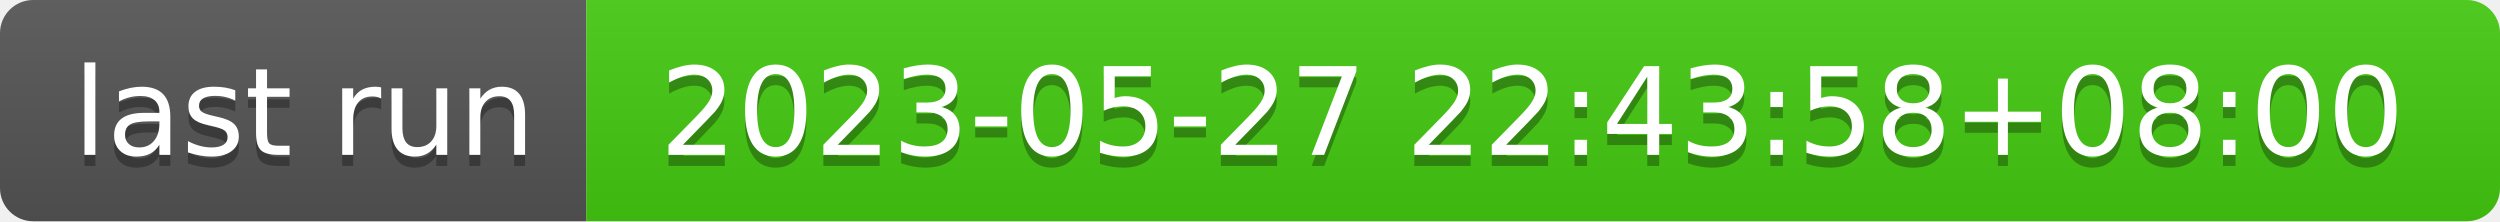
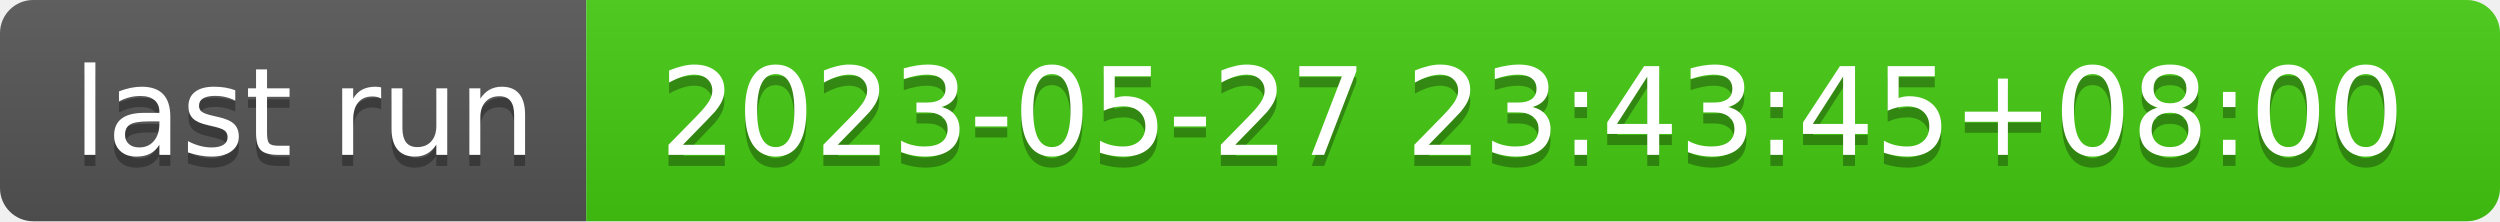
- <svg xmlns="http://www.w3.org/2000/svg" width="226" height="20" role="img" aria-label="last run: 2023-05-27 22:43:58+08:00">
+ <svg xmlns="http://www.w3.org/2000/svg" width="226" height="20" role="img" aria-label="last run: 2023-05-27 23:43:45+08:00">
  <linearGradient id="s" x2="0" y2="100%">
    <stop offset="0" stop-color="#bbb" stop-opacity=".1" />
    <stop offset="1" stop-opacity=".1" />
  </linearGradient>
  <clipPath id="r">
    <rect width="226" height="20" rx="3" fill="#fff" />
  </clipPath>
  <g clip-path="url(#r)">
    <rect width="53" height="20" fill="#555" />
    <rect x="53" width="173" height="20" fill="#4c1" />
    <rect width="226" height="20" fill="url(#s)" />
  </g>
  <g fill="#fff" text-anchor="middle" font-family="Verdana,Geneva,DejaVu Sans,sans-serif" text-rendering="geometricPrecision" font-size="110">
    <text aria-hidden="true" x="275" y="150" fill="#010101" fill-opacity=".3" transform="scale(.1)" textLength="430">last run</text>
    <text x="275" y="140" transform="scale(.1)" fill="#fff" textLength="430">last run</text>
-     <text aria-hidden="true" x="1385" y="150" fill="#010101" fill-opacity=".3" transform="scale(.1)" textLength="1630">2023-05-27 22:43:58+08:00</text>
-     <text x="1385" y="140" transform="scale(.1)" fill="#fff" textLength="1630">2023-05-27 22:43:58+08:00</text>
+     <text aria-hidden="true" x="1385" y="150" fill="#010101" fill-opacity=".3" transform="scale(.1)" textLength="1630">2023-05-27 23:43:45+08:00</text>
+     <text x="1385" y="140" transform="scale(.1)" fill="#fff" textLength="1630">2023-05-27 23:43:45+08:00</text>
  </g>
</svg>
